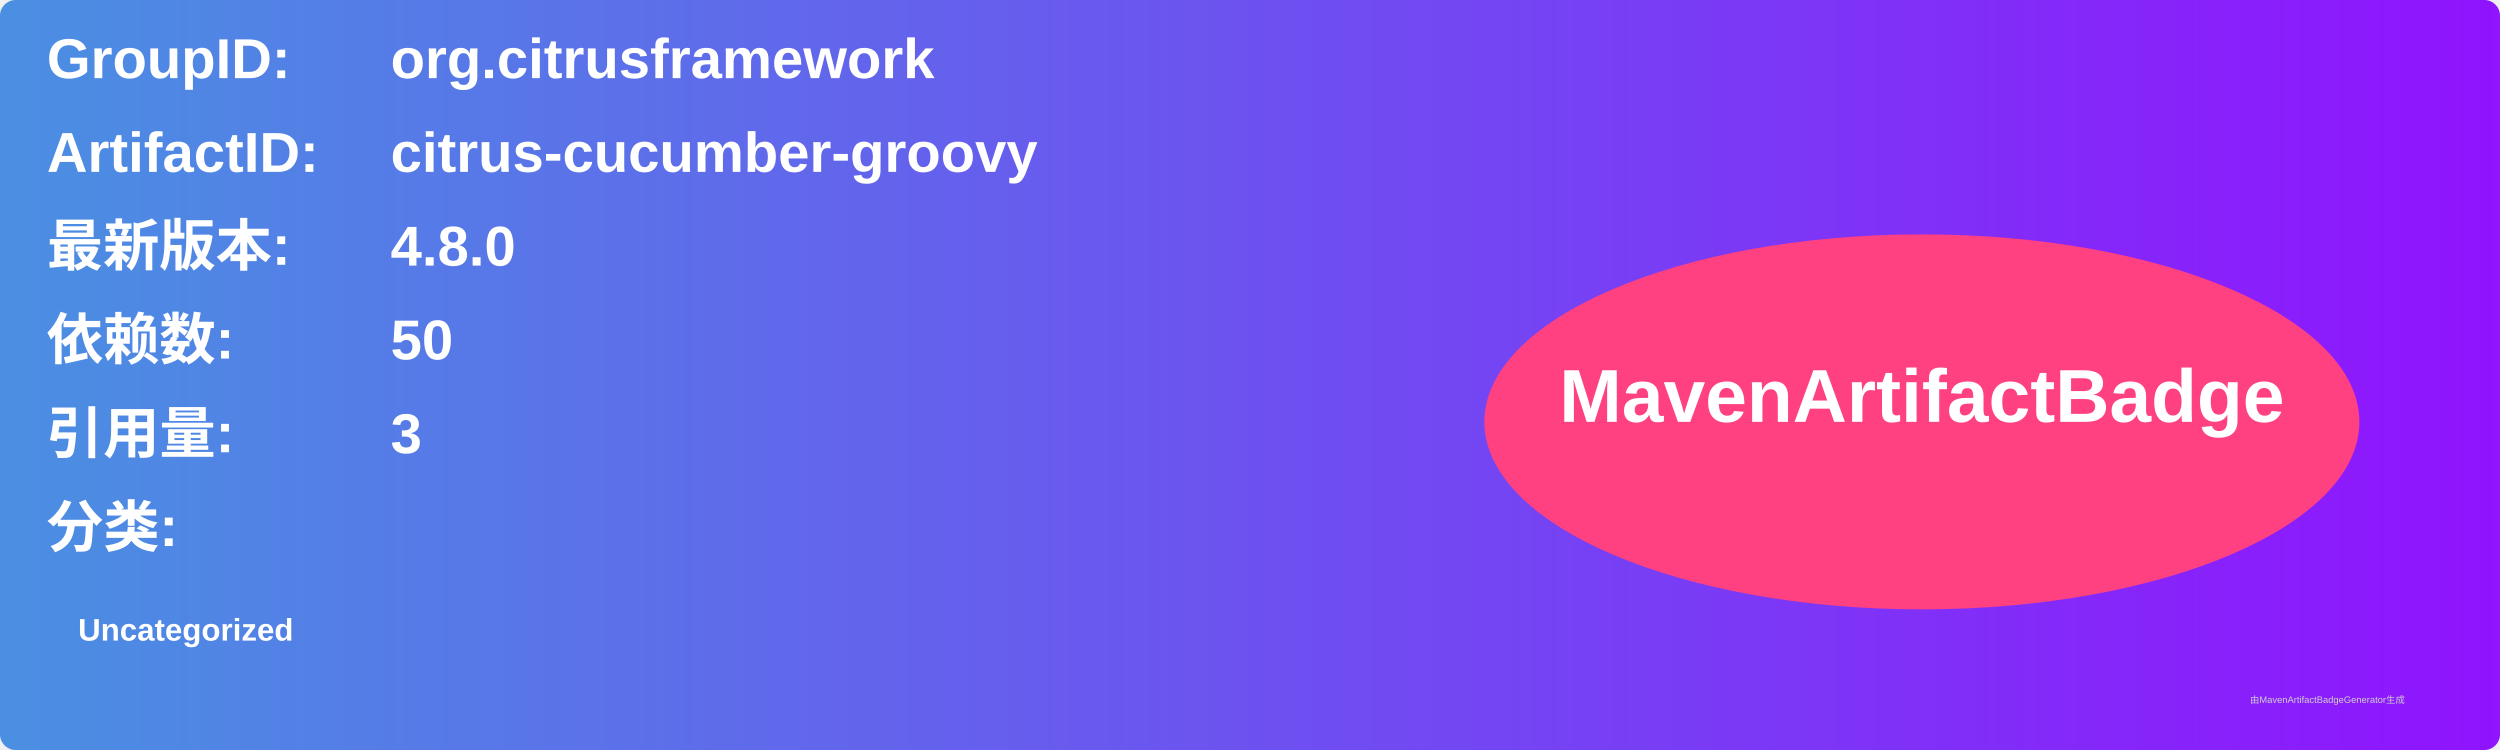
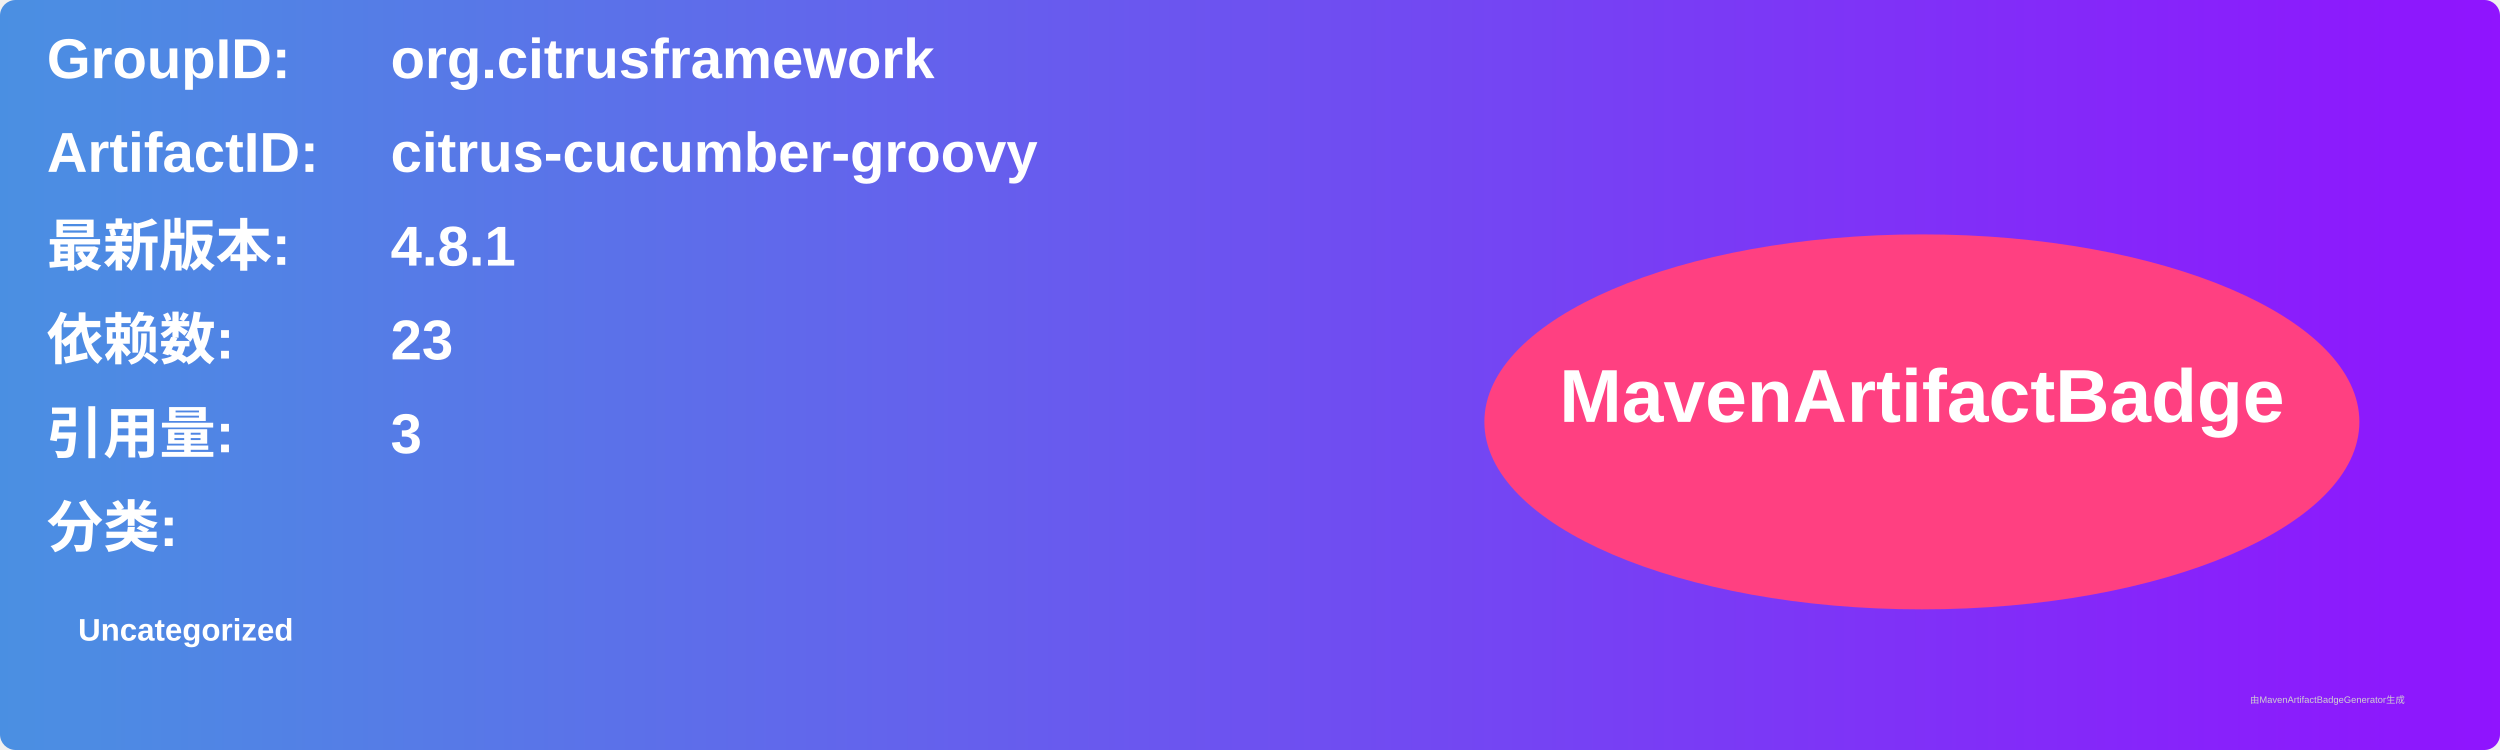
<svg xmlns="http://www.w3.org/2000/svg" width="800" height="240" viewBox="0 0 800 240">
  <linearGradient id="grad" x1="0%" y1="0%" x2="100%" y2="0%">
    <stop offset="0%" stop-color="#4a90e2" />
    <stop offset="100%" stop-color="#9013fe" />
  </linearGradient>
  <rect width="100%" height="100%" rx="5" ry="5" fill="url(#grad)" />
  <g transform="translate(15, 15)">
    <text x="0" y="10" font-family="Arial" font-size="18" fill="white" font-weight="bold" width="260">GroupID:</text>
    <text x="110" y="10" font-family="Arial" font-size="18" fill="white" font-weight="bold" width="460">org.citrusframework</text>
    <text x="0" y="40" font-family="Arial" font-size="18" fill="white" font-weight="bold" width="260">ArtifactID:</text>
    <text x="110" y="40" font-family="Arial" font-size="18" fill="white" font-weight="bold" width="460">citrus-cucumber-groovy</text>
    <text x="0" y="70" font-family="Arial" font-size="18" fill="white" font-weight="bold">最新版本:</text>
    <text x="110" y="70" font-family="Arial" font-size="18" fill="white" font-weight="bold">
-       <tspan font-weight="bold">4.8.0</tspan>
+       <tspan font-weight="bold">4.8.1</tspan>
    </text>
    <text x="0" y="100" font-family="Arial" font-size="18" fill="white" font-weight="bold">依赖数: </text>
    <text x="110" y="100" font-family="Arial" font-size="18" fill="white">
-       <tspan font-weight="bold">50</tspan>
+       <tspan font-weight="bold">23</tspan>
    </text>
    <text x="0" y="130" font-family="Arial" font-size="18" fill="white" font-weight="bold">引用量: </text>
    <text x="110" y="130" font-family="Arial" font-size="18" fill="white">
      <tspan font-weight="bold">3</tspan>
    </text>
    <text x="0" y="160" font-family="Arial" font-size="18" fill="white" font-weight="bold">分类:</text>
    <text x="10" y="190" font-family="Arial" font-size="10" fill="white">
      <tspan font-weight="bold">Uncategorized</tspan>
    </text>
    <ellipse cx="600" cy="120" rx="140" ry="60" fill="#ff4081" />
    <text x="600" y="120" text-anchor="middle" font-family="Arial" font-size="24" fill="white" font-weight="bold">MavenArtifactBadge</text>
  </g>
  <text x="720" y="225" font-family="Arial" font-size="3" fill="#d0d0d0">由MavenArtifactBadgeGenerator生成</text>
</svg>
